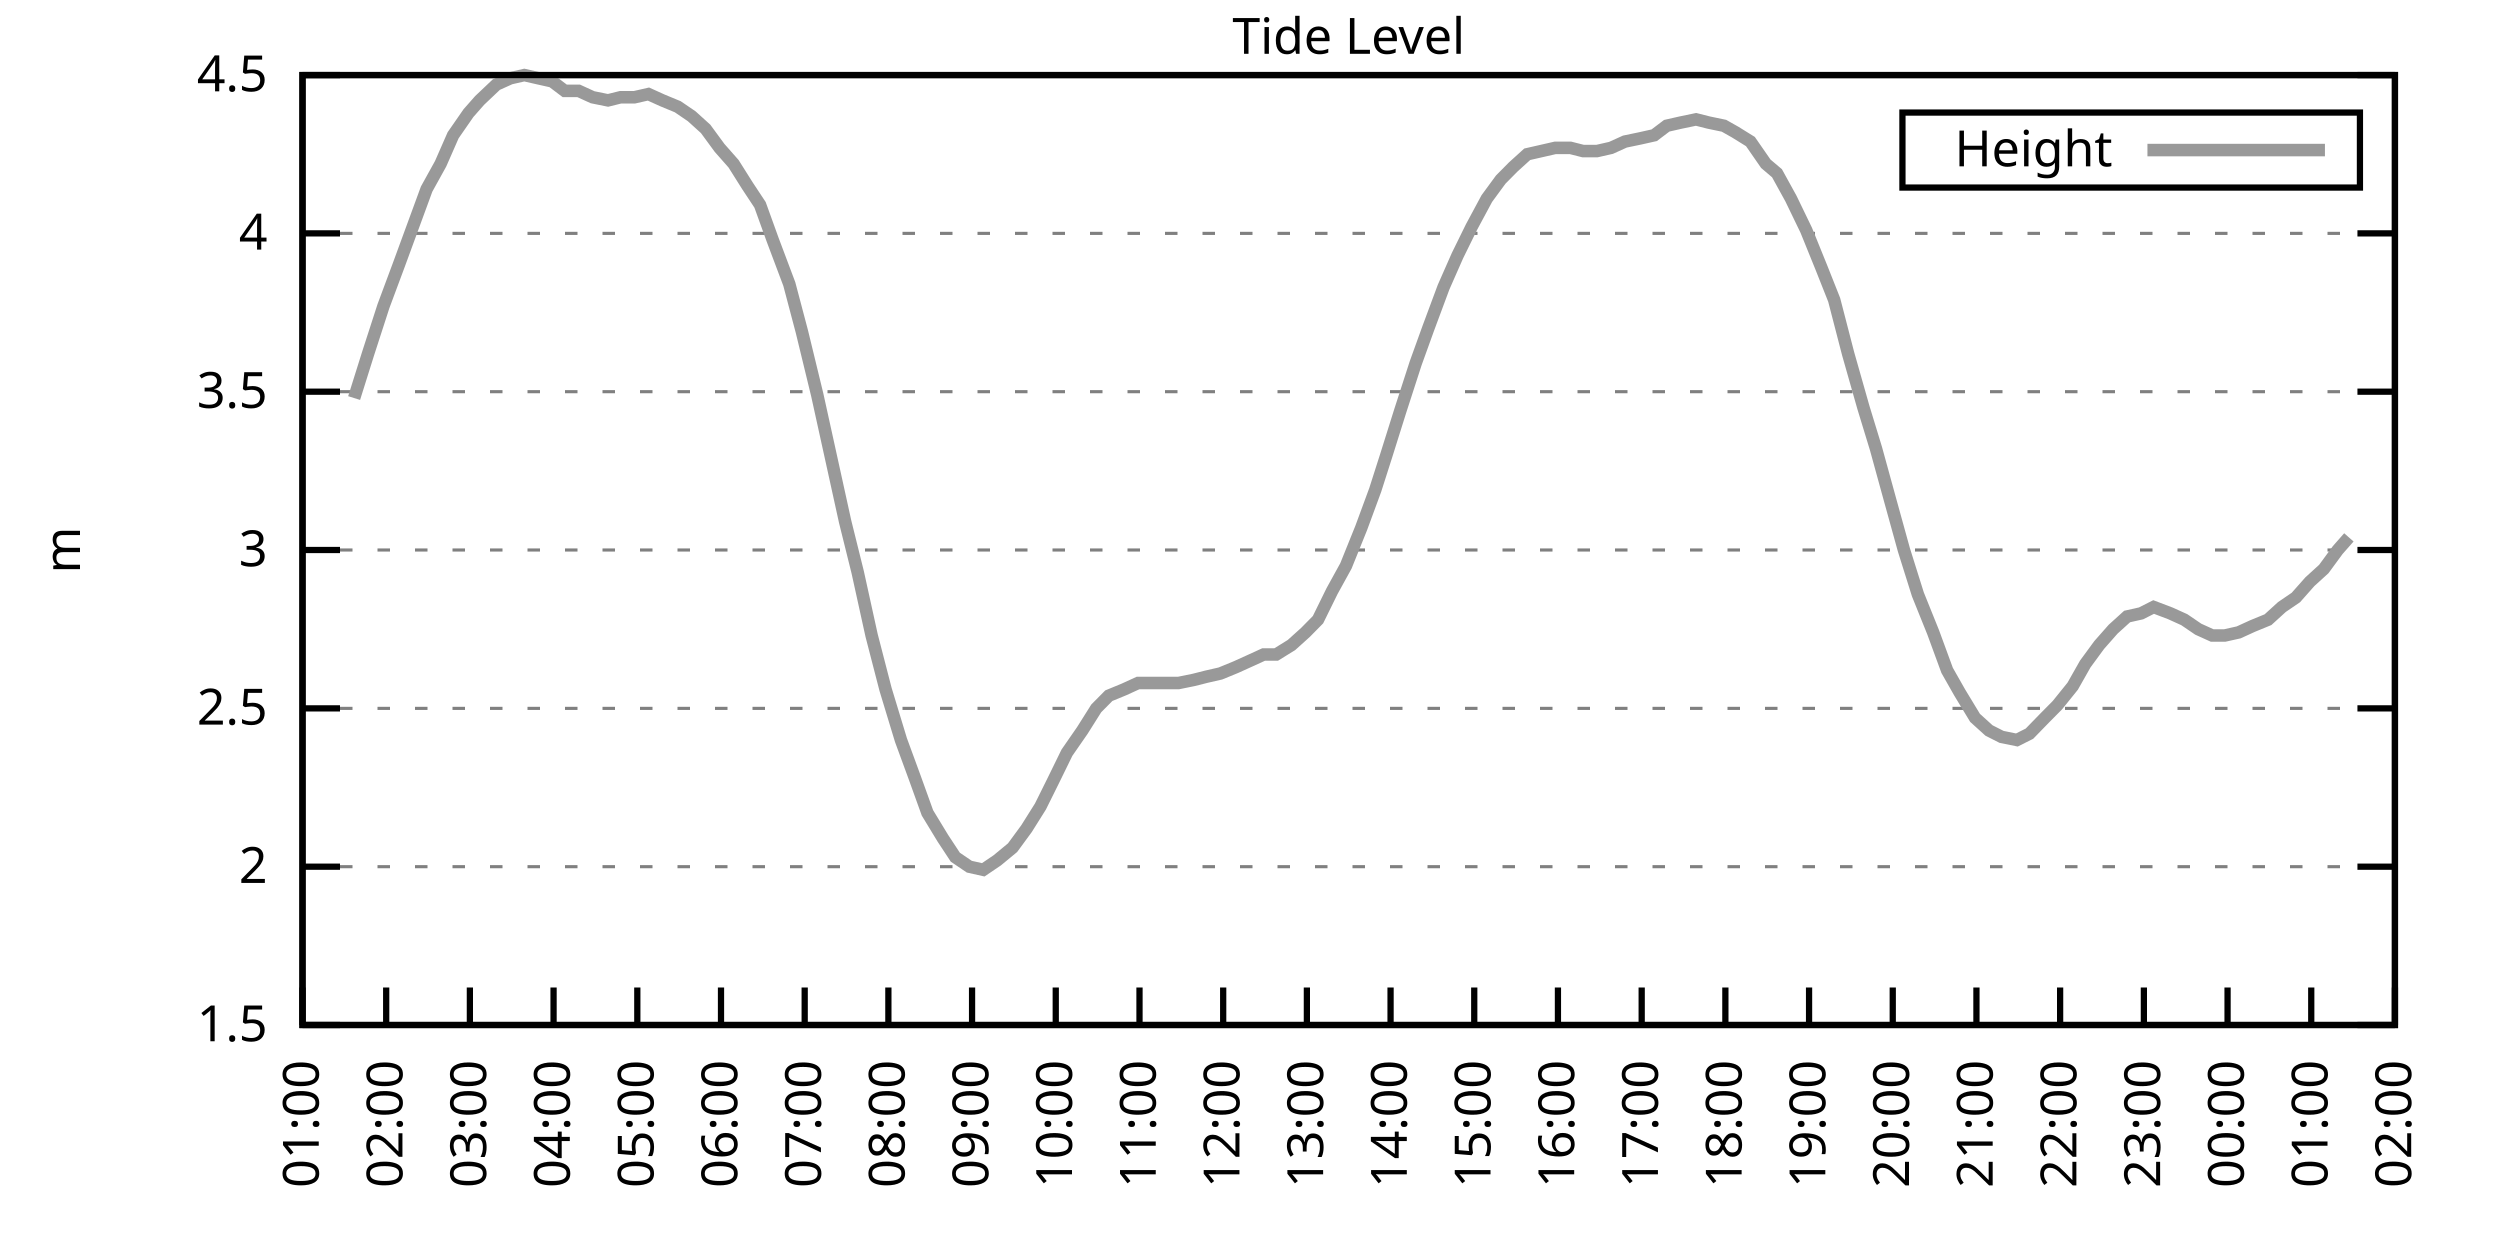
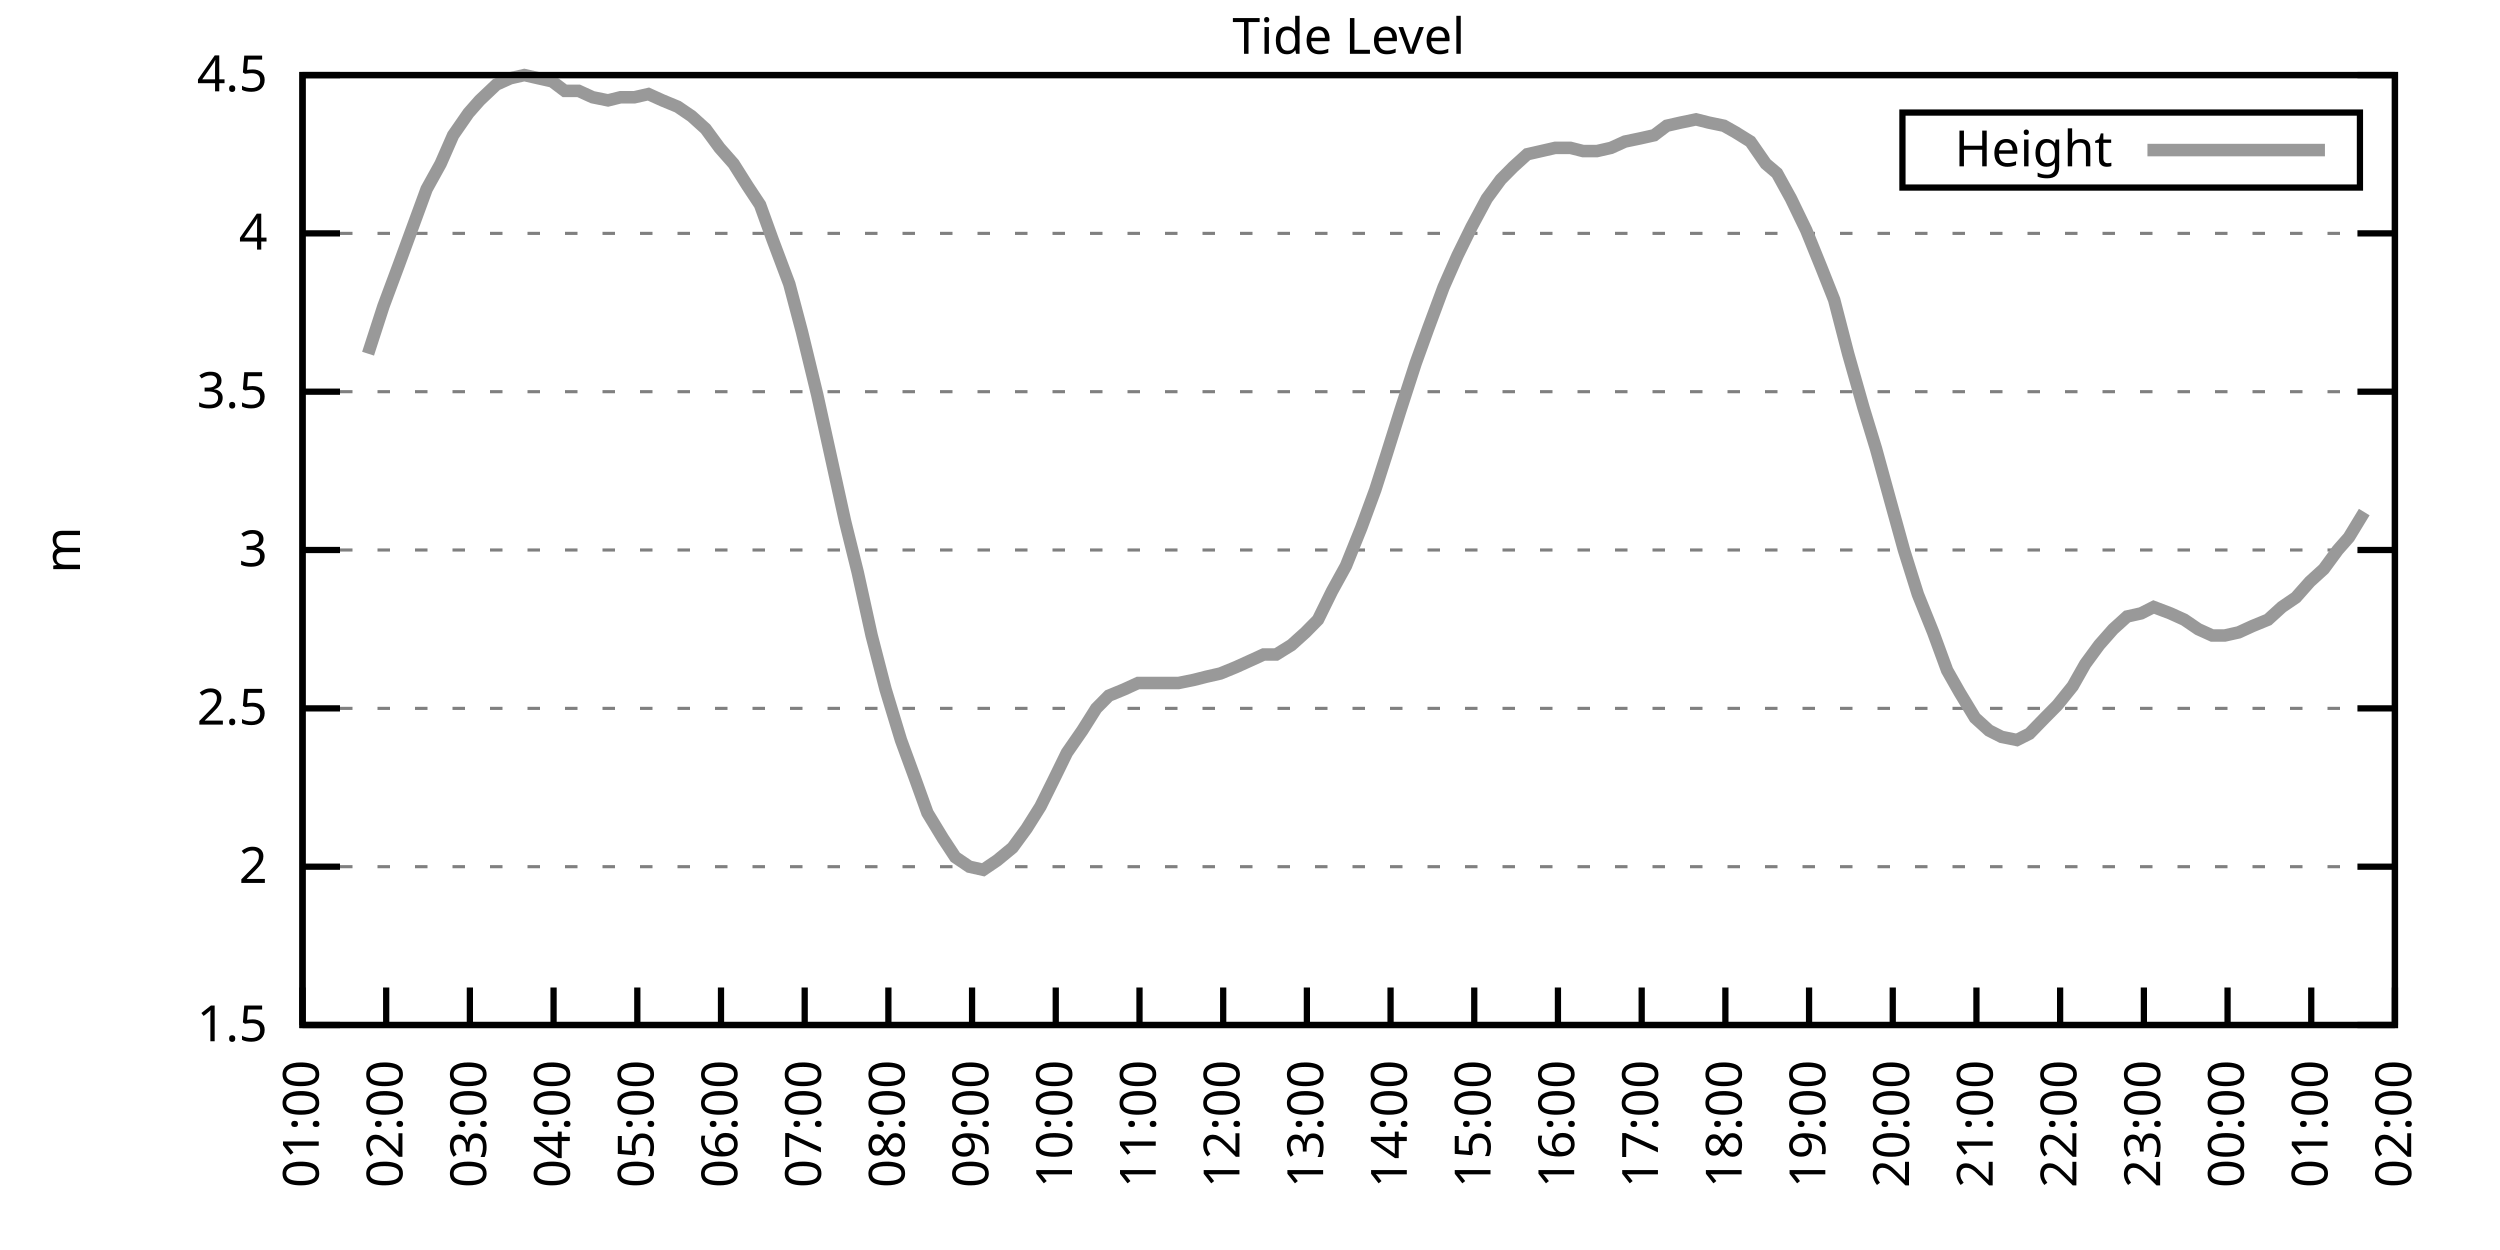
<svg xmlns="http://www.w3.org/2000/svg" xmlns:xlink="http://www.w3.org/1999/xlink" width="400" height="200" viewBox="0 0 400 200">
  <g id="gnuplot_canvas">
    <rect x="0" y="0" width="400" height="200" fill="none" />
    <defs>
      <circle id="gpDot" r="0.5" stroke-width="0.5" stroke="currentColor" />
      <path id="gpPt0" stroke-width="0.333" stroke="currentColor" d="M-1,0 h2 M0,-1 v2" />
      <path id="gpPt1" stroke-width="0.333" stroke="currentColor" d="M-1,-1 L1,1 M1,-1 L-1,1" />
      <path id="gpPt2" stroke-width="0.333" stroke="currentColor" d="M-1,0 L1,0 M0,-1 L0,1 M-1,-1 L1,1 M-1,1 L1,-1" />
      <rect id="gpPt3" stroke-width="0.333" stroke="currentColor" x="-1" y="-1" width="2" height="2" />
      <rect id="gpPt4" stroke-width="0.333" stroke="currentColor" fill="currentColor" x="-1" y="-1" width="2" height="2" />
      <circle id="gpPt5" stroke-width="0.333" stroke="currentColor" cx="0" cy="0" r="1" />
      <use xlink:href="#gpPt5" id="gpPt6" fill="currentColor" stroke="none" />
      <path id="gpPt7" stroke-width="0.333" stroke="currentColor" d="M0,-1.33 L-1.33,0.67 L1.33,0.67 z" />
      <use xlink:href="#gpPt7" id="gpPt8" fill="currentColor" stroke="none" />
      <use xlink:href="#gpPt7" id="gpPt9" stroke="currentColor" transform="rotate(180)" />
      <use xlink:href="#gpPt9" id="gpPt10" fill="currentColor" stroke="none" />
      <use xlink:href="#gpPt3" id="gpPt11" stroke="currentColor" transform="rotate(45)" />
      <use xlink:href="#gpPt11" id="gpPt12" fill="currentColor" stroke="none" />
      <path id="gpPt13" stroke-width="0.333" stroke="currentColor" d="M0,1.330 L1.265,0.411 L0.782,-1.067 L-0.782,-1.076 L-1.265,0.411 z" />
      <use xlink:href="#gpPt13" id="gpPt14" fill="currentColor" stroke="none" />
      <filter id="textbox" filterUnits="objectBoundingBox" x="0" y="0" height="1" width="1">
        <feFlood flood-color="white" flood-opacity="1" result="bgnd" />
        <feComposite in="SourceGraphic" in2="bgnd" operator="atop" />
      </filter>
      <filter id="greybox" filterUnits="objectBoundingBox" x="0" y="0" height="1" width="1">
        <feFlood flood-color="lightgrey" flood-opacity="1" result="grey" />
        <feComposite in="SourceGraphic" in2="grey" operator="atop" />
      </filter>
    </defs>
    <g fill="none" color="white" stroke="currentColor" stroke-width="1.00" stroke-linecap="butt" stroke-linejoin="miter">
</g>
    <g fill="none" color="black" stroke="currentColor" stroke-width="1.00" stroke-linecap="butt" stroke-linejoin="miter">
      <g stroke="none" shape-rendering="crispEdges">
        <polygon fill="rgb(255, 255, 255)" points="48.40,164.00 383.18,164.00 383.18,12.02 48.40,12.02 " />
      </g>
    </g>
    <g fill="none" color="black" stroke="currentColor" stroke-width="1.00" stroke-linecap="butt" stroke-linejoin="miter">
</g>
    <g fill="none" color="black" stroke="black" stroke-width="0.50" stroke-linecap="butt" stroke-linejoin="miter">
</g>
    <g fill="none" color="gray" stroke="currentColor" stroke-width="0.50" stroke-linecap="butt" stroke-linejoin="miter">
      <path stroke="gray" stroke-dasharray="2,4" class="gridline" d="M48.40,164.00 L383.19,164.00  " />
    </g>
    <g fill="none" color="gray" stroke="gray" stroke-width="1.00" stroke-linecap="butt" stroke-linejoin="miter">
</g>
    <g fill="none" color="black" stroke="currentColor" stroke-width="1.00" stroke-linecap="butt" stroke-linejoin="miter">
      <path stroke="black" d="M48.40,164.00 L54.40,164.00 M383.19,164.00 L377.19,164.00  " />
      <g transform="translate(42.80,166.60)" stroke="none" fill="black" font-family="Sans" font-size="8.00" text-anchor="end">
        <text>
          <tspan font-family="Sans"> 1.5</tspan>
        </text>
      </g>
    </g>
    <g fill="none" color="black" stroke="currentColor" stroke-width="1.00" stroke-linecap="butt" stroke-linejoin="miter">
</g>
    <g fill="none" color="black" stroke="black" stroke-width="0.50" stroke-linecap="butt" stroke-linejoin="miter">
</g>
    <g fill="none" color="gray" stroke="currentColor" stroke-width="0.50" stroke-linecap="butt" stroke-linejoin="miter">
      <path stroke="gray" stroke-dasharray="2,4" class="gridline" d="M48.40,138.67 L383.19,138.67  " />
    </g>
    <g fill="none" color="gray" stroke="gray" stroke-width="1.00" stroke-linecap="butt" stroke-linejoin="miter">
</g>
    <g fill="none" color="black" stroke="currentColor" stroke-width="1.00" stroke-linecap="butt" stroke-linejoin="miter">
      <path stroke="black" d="M48.40,138.67 L54.40,138.67 M383.19,138.67 L377.19,138.67  " />
      <g transform="translate(42.80,141.27)" stroke="none" fill="black" font-family="Sans" font-size="8.00" text-anchor="end">
        <text>
          <tspan font-family="Sans"> 2</tspan>
        </text>
      </g>
    </g>
    <g fill="none" color="black" stroke="currentColor" stroke-width="1.00" stroke-linecap="butt" stroke-linejoin="miter">
</g>
    <g fill="none" color="black" stroke="black" stroke-width="0.50" stroke-linecap="butt" stroke-linejoin="miter">
</g>
    <g fill="none" color="gray" stroke="currentColor" stroke-width="0.50" stroke-linecap="butt" stroke-linejoin="miter">
      <path stroke="gray" stroke-dasharray="2,4" class="gridline" d="M48.40,113.34 L383.19,113.34  " />
    </g>
    <g fill="none" color="gray" stroke="gray" stroke-width="1.00" stroke-linecap="butt" stroke-linejoin="miter">
</g>
    <g fill="none" color="black" stroke="currentColor" stroke-width="1.00" stroke-linecap="butt" stroke-linejoin="miter">
      <path stroke="black" d="M48.40,113.34 L54.40,113.34 M383.19,113.34 L377.19,113.34  " />
      <g transform="translate(42.80,115.94)" stroke="none" fill="black" font-family="Sans" font-size="8.00" text-anchor="end">
        <text>
          <tspan font-family="Sans"> 2.5</tspan>
        </text>
      </g>
    </g>
    <g fill="none" color="black" stroke="currentColor" stroke-width="1.00" stroke-linecap="butt" stroke-linejoin="miter">
</g>
    <g fill="none" color="black" stroke="black" stroke-width="0.50" stroke-linecap="butt" stroke-linejoin="miter">
</g>
    <g fill="none" color="gray" stroke="currentColor" stroke-width="0.50" stroke-linecap="butt" stroke-linejoin="miter">
      <path stroke="gray" stroke-dasharray="2,4" class="gridline" d="M48.40,88.00 L383.19,88.00  " />
    </g>
    <g fill="none" color="gray" stroke="gray" stroke-width="1.00" stroke-linecap="butt" stroke-linejoin="miter">
</g>
    <g fill="none" color="black" stroke="currentColor" stroke-width="1.00" stroke-linecap="butt" stroke-linejoin="miter">
      <path stroke="black" d="M48.40,88.00 L54.40,88.00 M383.19,88.00 L377.19,88.00  " />
      <g transform="translate(42.80,90.60)" stroke="none" fill="black" font-family="Sans" font-size="8.00" text-anchor="end">
        <text>
          <tspan font-family="Sans"> 3</tspan>
        </text>
      </g>
    </g>
    <g fill="none" color="black" stroke="currentColor" stroke-width="1.00" stroke-linecap="butt" stroke-linejoin="miter">
</g>
    <g fill="none" color="black" stroke="black" stroke-width="0.50" stroke-linecap="butt" stroke-linejoin="miter">
</g>
    <g fill="none" color="gray" stroke="currentColor" stroke-width="0.50" stroke-linecap="butt" stroke-linejoin="miter">
      <path stroke="gray" stroke-dasharray="2,4" class="gridline" d="M48.40,62.67 L383.19,62.67  " />
    </g>
    <g fill="none" color="gray" stroke="gray" stroke-width="1.00" stroke-linecap="butt" stroke-linejoin="miter">
</g>
    <g fill="none" color="black" stroke="currentColor" stroke-width="1.00" stroke-linecap="butt" stroke-linejoin="miter">
      <path stroke="black" d="M48.40,62.67 L54.40,62.67 M383.19,62.67 L377.19,62.67  " />
      <g transform="translate(42.80,65.27)" stroke="none" fill="black" font-family="Sans" font-size="8.00" text-anchor="end">
        <text>
          <tspan font-family="Sans"> 3.5</tspan>
        </text>
      </g>
    </g>
    <g fill="none" color="black" stroke="currentColor" stroke-width="1.00" stroke-linecap="butt" stroke-linejoin="miter">
</g>
    <g fill="none" color="black" stroke="black" stroke-width="0.50" stroke-linecap="butt" stroke-linejoin="miter">
</g>
    <g fill="none" color="gray" stroke="currentColor" stroke-width="0.50" stroke-linecap="butt" stroke-linejoin="miter">
      <path stroke="gray" stroke-dasharray="2,4" class="gridline" d="M48.40,37.34 L383.19,37.34  " />
    </g>
    <g fill="none" color="gray" stroke="gray" stroke-width="1.00" stroke-linecap="butt" stroke-linejoin="miter">
</g>
    <g fill="none" color="black" stroke="currentColor" stroke-width="1.00" stroke-linecap="butt" stroke-linejoin="miter">
      <path stroke="black" d="M48.40,37.34 L54.40,37.34 M383.19,37.34 L377.19,37.34  " />
      <g transform="translate(42.80,39.94)" stroke="none" fill="black" font-family="Sans" font-size="8.00" text-anchor="end">
        <text>
          <tspan font-family="Sans"> 4</tspan>
        </text>
      </g>
    </g>
    <g fill="none" color="black" stroke="currentColor" stroke-width="1.00" stroke-linecap="butt" stroke-linejoin="miter">
</g>
    <g fill="none" color="black" stroke="black" stroke-width="0.50" stroke-linecap="butt" stroke-linejoin="miter">
</g>
    <g fill="none" color="gray" stroke="currentColor" stroke-width="0.50" stroke-linecap="butt" stroke-linejoin="miter">
      <path stroke="gray" stroke-dasharray="2,4" class="gridline" d="M48.40,12.01 L383.19,12.01  " />
    </g>
    <g fill="none" color="gray" stroke="gray" stroke-width="1.00" stroke-linecap="butt" stroke-linejoin="miter">
</g>
    <g fill="none" color="black" stroke="currentColor" stroke-width="1.00" stroke-linecap="butt" stroke-linejoin="miter">
      <path stroke="black" d="M48.40,12.01 L54.40,12.01 M383.19,12.01 L377.19,12.01  " />
      <g transform="translate(42.80,14.61)" stroke="none" fill="black" font-family="Sans" font-size="8.00" text-anchor="end">
        <text>
          <tspan font-family="Sans"> 4.5</tspan>
        </text>
      </g>
    </g>
    <g fill="none" color="black" stroke="currentColor" stroke-width="1.00" stroke-linecap="butt" stroke-linejoin="miter">
      <path stroke="black" d="M48.40,164.00 L48.40,158.00  " />
      <g transform="translate(51.00,169.60) rotate(270.00)" stroke="none" fill="black" font-family="Sans" font-size="8.00" text-anchor="end">
        <text>
          <tspan font-family="Sans">01:00</tspan>
        </text>
      </g>
    </g>
    <g fill="none" color="black" stroke="currentColor" stroke-width="1.00" stroke-linecap="butt" stroke-linejoin="miter">
      <path stroke="black" d="M61.79,164.00 L61.79,158.00  " />
      <g transform="translate(64.39,169.60) rotate(270.00)" stroke="none" fill="black" font-family="Sans" font-size="8.00" text-anchor="end">
        <text>
          <tspan font-family="Sans">02:00</tspan>
        </text>
      </g>
    </g>
    <g fill="none" color="black" stroke="currentColor" stroke-width="1.00" stroke-linecap="butt" stroke-linejoin="miter">
      <path stroke="black" d="M75.18,164.00 L75.18,158.00  " />
      <g transform="translate(77.78,169.60) rotate(270.00)" stroke="none" fill="black" font-family="Sans" font-size="8.00" text-anchor="end">
        <text>
          <tspan font-family="Sans">03:00</tspan>
        </text>
      </g>
    </g>
    <g fill="none" color="black" stroke="currentColor" stroke-width="1.00" stroke-linecap="butt" stroke-linejoin="miter">
      <path stroke="black" d="M88.57,164.00 L88.57,158.00  " />
      <g transform="translate(91.17,169.60) rotate(270.00)" stroke="none" fill="black" font-family="Sans" font-size="8.00" text-anchor="end">
        <text>
          <tspan font-family="Sans">04:00</tspan>
        </text>
      </g>
    </g>
    <g fill="none" color="black" stroke="currentColor" stroke-width="1.00" stroke-linecap="butt" stroke-linejoin="miter">
      <path stroke="black" d="M101.97,164.00 L101.97,158.00  " />
      <g transform="translate(104.57,169.60) rotate(270.00)" stroke="none" fill="black" font-family="Sans" font-size="8.00" text-anchor="end">
        <text>
          <tspan font-family="Sans">05:00</tspan>
        </text>
      </g>
    </g>
    <g fill="none" color="black" stroke="currentColor" stroke-width="1.00" stroke-linecap="butt" stroke-linejoin="miter">
      <path stroke="black" d="M115.36,164.00 L115.36,158.00  " />
      <g transform="translate(117.96,169.60) rotate(270.00)" stroke="none" fill="black" font-family="Sans" font-size="8.00" text-anchor="end">
        <text>
          <tspan font-family="Sans">06:00</tspan>
        </text>
      </g>
    </g>
    <g fill="none" color="black" stroke="currentColor" stroke-width="1.00" stroke-linecap="butt" stroke-linejoin="miter">
      <path stroke="black" d="M128.75,164.00 L128.75,158.00  " />
      <g transform="translate(131.35,169.60) rotate(270.00)" stroke="none" fill="black" font-family="Sans" font-size="8.00" text-anchor="end">
        <text>
          <tspan font-family="Sans">07:00</tspan>
        </text>
      </g>
    </g>
    <g fill="none" color="black" stroke="currentColor" stroke-width="1.00" stroke-linecap="butt" stroke-linejoin="miter">
      <path stroke="black" d="M142.14,164.00 L142.14,158.00  " />
      <g transform="translate(144.74,169.60) rotate(270.00)" stroke="none" fill="black" font-family="Sans" font-size="8.00" text-anchor="end">
        <text>
          <tspan font-family="Sans">08:00</tspan>
        </text>
      </g>
    </g>
    <g fill="none" color="black" stroke="currentColor" stroke-width="1.00" stroke-linecap="butt" stroke-linejoin="miter">
      <path stroke="black" d="M155.53,164.00 L155.53,158.00  " />
      <g transform="translate(158.13,169.60) rotate(270.00)" stroke="none" fill="black" font-family="Sans" font-size="8.00" text-anchor="end">
        <text>
          <tspan font-family="Sans">09:00</tspan>
        </text>
      </g>
    </g>
    <g fill="none" color="black" stroke="currentColor" stroke-width="1.00" stroke-linecap="butt" stroke-linejoin="miter">
      <path stroke="black" d="M168.92,164.00 L168.92,158.00  " />
      <g transform="translate(171.52,169.60) rotate(270.00)" stroke="none" fill="black" font-family="Sans" font-size="8.00" text-anchor="end">
        <text>
          <tspan font-family="Sans">10:00</tspan>
        </text>
      </g>
    </g>
    <g fill="none" color="black" stroke="currentColor" stroke-width="1.00" stroke-linecap="butt" stroke-linejoin="miter">
      <path stroke="black" d="M182.32,164.00 L182.32,158.00  " />
      <g transform="translate(184.92,169.60) rotate(270.00)" stroke="none" fill="black" font-family="Sans" font-size="8.00" text-anchor="end">
        <text>
          <tspan font-family="Sans">11:00</tspan>
        </text>
      </g>
    </g>
    <g fill="none" color="black" stroke="currentColor" stroke-width="1.00" stroke-linecap="butt" stroke-linejoin="miter">
      <path stroke="black" d="M195.71,164.00 L195.71,158.00  " />
      <g transform="translate(198.31,169.60) rotate(270.00)" stroke="none" fill="black" font-family="Sans" font-size="8.00" text-anchor="end">
        <text>
          <tspan font-family="Sans">12:00</tspan>
        </text>
      </g>
    </g>
    <g fill="none" color="black" stroke="currentColor" stroke-width="1.00" stroke-linecap="butt" stroke-linejoin="miter">
      <path stroke="black" d="M209.10,164.00 L209.10,158.00  " />
      <g transform="translate(211.70,169.60) rotate(270.00)" stroke="none" fill="black" font-family="Sans" font-size="8.00" text-anchor="end">
        <text>
          <tspan font-family="Sans">13:00</tspan>
        </text>
      </g>
    </g>
    <g fill="none" color="black" stroke="currentColor" stroke-width="1.00" stroke-linecap="butt" stroke-linejoin="miter">
      <path stroke="black" d="M222.49,164.00 L222.49,158.00  " />
      <g transform="translate(225.09,169.60) rotate(270.00)" stroke="none" fill="black" font-family="Sans" font-size="8.00" text-anchor="end">
        <text>
          <tspan font-family="Sans">14:00</tspan>
        </text>
      </g>
    </g>
    <g fill="none" color="black" stroke="currentColor" stroke-width="1.00" stroke-linecap="butt" stroke-linejoin="miter">
      <path stroke="black" d="M235.88,164.00 L235.88,158.00  " />
      <g transform="translate(238.48,169.60) rotate(270.00)" stroke="none" fill="black" font-family="Sans" font-size="8.00" text-anchor="end">
        <text>
          <tspan font-family="Sans">15:00</tspan>
        </text>
      </g>
    </g>
    <g fill="none" color="black" stroke="currentColor" stroke-width="1.00" stroke-linecap="butt" stroke-linejoin="miter">
      <path stroke="black" d="M249.27,164.00 L249.27,158.00  " />
      <g transform="translate(251.87,169.60) rotate(270.00)" stroke="none" fill="black" font-family="Sans" font-size="8.00" text-anchor="end">
        <text>
          <tspan font-family="Sans">16:00</tspan>
        </text>
      </g>
    </g>
    <g fill="none" color="black" stroke="currentColor" stroke-width="1.00" stroke-linecap="butt" stroke-linejoin="miter">
      <path stroke="black" d="M262.67,164.00 L262.67,158.00  " />
      <g transform="translate(265.27,169.60) rotate(270.00)" stroke="none" fill="black" font-family="Sans" font-size="8.00" text-anchor="end">
        <text>
          <tspan font-family="Sans">17:00</tspan>
        </text>
      </g>
    </g>
    <g fill="none" color="black" stroke="currentColor" stroke-width="1.00" stroke-linecap="butt" stroke-linejoin="miter">
      <path stroke="black" d="M276.06,164.00 L276.06,158.00  " />
      <g transform="translate(278.66,169.60) rotate(270.00)" stroke="none" fill="black" font-family="Sans" font-size="8.00" text-anchor="end">
        <text>
          <tspan font-family="Sans">18:00</tspan>
        </text>
      </g>
    </g>
    <g fill="none" color="black" stroke="currentColor" stroke-width="1.00" stroke-linecap="butt" stroke-linejoin="miter">
      <path stroke="black" d="M289.45,164.00 L289.45,158.00  " />
      <g transform="translate(292.05,169.60) rotate(270.00)" stroke="none" fill="black" font-family="Sans" font-size="8.00" text-anchor="end">
        <text>
          <tspan font-family="Sans">19:00</tspan>
        </text>
      </g>
    </g>
    <g fill="none" color="black" stroke="currentColor" stroke-width="1.00" stroke-linecap="butt" stroke-linejoin="miter">
      <path stroke="black" d="M302.84,164.00 L302.84,158.00  " />
      <g transform="translate(305.44,169.60) rotate(270.00)" stroke="none" fill="black" font-family="Sans" font-size="8.00" text-anchor="end">
        <text>
          <tspan font-family="Sans">20:00</tspan>
        </text>
      </g>
    </g>
    <g fill="none" color="black" stroke="currentColor" stroke-width="1.00" stroke-linecap="butt" stroke-linejoin="miter">
      <path stroke="black" d="M316.23,164.00 L316.23,158.00  " />
      <g transform="translate(318.83,169.60) rotate(270.00)" stroke="none" fill="black" font-family="Sans" font-size="8.00" text-anchor="end">
        <text>
          <tspan font-family="Sans">21:00</tspan>
        </text>
      </g>
    </g>
    <g fill="none" color="black" stroke="currentColor" stroke-width="1.00" stroke-linecap="butt" stroke-linejoin="miter">
      <path stroke="black" d="M329.62,164.00 L329.62,158.00  " />
      <g transform="translate(332.22,169.60) rotate(270.00)" stroke="none" fill="black" font-family="Sans" font-size="8.00" text-anchor="end">
        <text>
          <tspan font-family="Sans">22:00</tspan>
        </text>
      </g>
    </g>
    <g fill="none" color="black" stroke="currentColor" stroke-width="1.00" stroke-linecap="butt" stroke-linejoin="miter">
      <path stroke="black" d="M343.02,164.00 L343.02,158.00  " />
      <g transform="translate(345.62,169.60) rotate(270.00)" stroke="none" fill="black" font-family="Sans" font-size="8.00" text-anchor="end">
        <text>
          <tspan font-family="Sans">23:00</tspan>
        </text>
      </g>
    </g>
    <g fill="none" color="black" stroke="currentColor" stroke-width="1.00" stroke-linecap="butt" stroke-linejoin="miter">
      <path stroke="black" d="M356.41,164.00 L356.41,158.00  " />
      <g transform="translate(359.01,169.60) rotate(270.00)" stroke="none" fill="black" font-family="Sans" font-size="8.00" text-anchor="end">
        <text>
          <tspan font-family="Sans">00:00</tspan>
        </text>
      </g>
    </g>
    <g fill="none" color="black" stroke="currentColor" stroke-width="1.00" stroke-linecap="butt" stroke-linejoin="miter">
      <path stroke="black" d="M369.80,164.00 L369.80,158.00  " />
      <g transform="translate(372.40,169.60) rotate(270.00)" stroke="none" fill="black" font-family="Sans" font-size="8.00" text-anchor="end">
        <text>
          <tspan font-family="Sans">01:00</tspan>
        </text>
      </g>
    </g>
    <g fill="none" color="black" stroke="currentColor" stroke-width="1.00" stroke-linecap="butt" stroke-linejoin="miter">
      <path stroke="black" d="M383.19,164.00 L383.19,158.00  " />
      <g transform="translate(385.79,169.60) rotate(270.00)" stroke="none" fill="black" font-family="Sans" font-size="8.00" text-anchor="end">
        <text>
          <tspan font-family="Sans">02:00</tspan>
        </text>
      </g>
    </g>
    <g fill="none" color="black" stroke="currentColor" stroke-width="1.00" stroke-linecap="butt" stroke-linejoin="miter">
</g>
    <g fill="none" color="black" stroke="currentColor" stroke-width="1.00" stroke-linecap="butt" stroke-linejoin="miter">
      <path stroke="black" d="M48.40,12.01 L48.40,164.00 L383.19,164.00 L383.19,12.01 L48.40,12.01 Z  " />
    </g>
    <g fill="none" color="black" stroke="currentColor" stroke-width="1.00" stroke-linecap="butt" stroke-linejoin="miter">
</g>
    <g fill="none" color="black" stroke="currentColor" stroke-width="1.00" stroke-linecap="butt" stroke-linejoin="miter">
      <path stroke="black" d="M304.39,30.01 L304.39,18.01 L377.59,18.01 L377.59,30.01 L304.39,30.01 Z  " />
    </g>
    <g id="Tide_level_plot_1">
      <g fill="none" color="white" stroke="black" stroke-width="2.00" stroke-linecap="butt" stroke-linejoin="miter">
</g>
      <g fill="none" color="black" stroke="currentColor" stroke-width="2.00" stroke-linecap="butt" stroke-linejoin="miter">
        <g transform="translate(337.99,26.61)" stroke="none" fill="black" font-family="Sans" font-size="8.00" text-anchor="end">
          <text>
            <tspan font-family="Sans">Height</tspan>
          </text>
        </g>
      </g>
      <g fill="none" color="black" stroke="currentColor" stroke-width="2.00" stroke-linecap="butt" stroke-linejoin="miter">
-         <path stroke="rgb(153, 153, 153)" d="M343.59,24.01 L371.99,24.01 M56.66,63.69 L58.89,56.59 L61.35,48.99 L63.80,42.41 L66.03,36.33 L68.26,30.25   L70.50,26.20 L72.50,21.64 L74.96,18.09 L76.75,16.06 L79.42,13.53 L81.66,12.52 L83.89,12.01 L86.12,12.52   L88.35,13.02 L90.36,14.54 L92.59,14.54 L94.82,15.56 L97.28,16.06 L99.29,15.56 L101.52,15.56 L103.75,15.05   L105.98,16.06 L108.44,17.08 L110.67,18.60 L112.90,20.62 L115.13,23.66 L117.37,26.20 L119.60,29.74 L121.61,32.78   L123.62,38.35 L126.29,45.45 L128.30,53.05 L130.76,63.18 L132.99,73.31 L135.22,83.45 L137.23,91.55 L139.46,101.68   L141.69,110.30 L144.15,118.40 L146.38,124.48 L148.39,130.06 L150.85,134.11 L152.85,137.15 L155.09,138.67 L157.32,139.17   L159.55,137.66 L162.01,135.63 L164.24,132.59 L166.47,129.04 L168.48,124.99 L170.71,120.43 L173.17,116.88 L175.40,113.34   L177.41,111.31 L179.86,110.30 L182.09,109.28 L183.88,109.28 L186.33,109.28 L188.57,109.28 L191.02,108.78 L193.03,108.27   L195.26,107.76 L197.72,106.75 L199.95,105.74 L202.18,104.72 L204.19,104.72 L206.64,103.20 L208.88,101.18 L210.88,99.15   L213.12,94.59 L215.35,90.54 L217.80,84.46 L220.04,78.38 L221.82,72.81 L224.05,65.71 L226.51,58.11 L228.52,52.54   L230.97,45.95 L233.20,40.89 L235.44,36.33 L237.89,31.77 L240.12,28.73 L242.13,26.70 L244.36,24.68 L246.60,24.17   L248.83,23.66 L251.28,23.66 L253.29,24.17 L255.52,24.17 L257.76,23.66 L259.99,22.65 L262.44,22.14 L264.67,21.64   L266.68,20.12 L268.92,19.61 L271.37,19.10 L273.38,19.61 L275.83,20.12 L277.62,21.13 L280.07,22.65 L282.53,26.20   L284.32,27.72 L286.55,31.77 L289.00,36.84 L291.46,42.91 L293.47,47.98 L295.70,56.59 L298.15,65.21 L300.16,71.79   L302.39,79.90 L304.63,88.00 L306.86,95.10 L309.31,101.18 L311.54,107.26 L313.55,110.80 L316.01,114.86 L318.24,116.88   L320.25,117.90 L322.70,118.40 L324.71,117.39 L327.17,114.86 L329.18,112.83 L331.63,109.79 L333.64,106.24 L335.87,103.20   L338.10,100.67 L340.34,98.64 L342.57,98.14 L344.58,97.12 L347.26,98.14 L349.49,99.15 L351.72,100.67 L353.95,101.68   L355.96,101.68 L358.19,101.18 L360.42,100.16 L362.88,99.15 L365.11,97.12 L367.34,95.60 L369.58,93.07 L371.81,91.04   L374.04,88.00 L375.82,85.98  " />
+         <path stroke="rgb(153, 153, 153)" d="M343.59,24.01 L371.99,24.01 M58.89,56.59 L61.35,48.99 L63.80,42.41 L66.03,36.33 L68.26,30.25 L70.50,26.20   L72.50,21.64 L74.96,18.09 L76.75,16.06 L79.42,13.53 L81.66,12.52 L83.89,12.01 L86.12,12.52 L88.35,13.02   L90.36,14.54 L92.59,14.54 L94.82,15.56 L97.28,16.06 L99.29,15.56 L101.52,15.56 L103.75,15.05 L105.98,16.06   L108.44,17.08 L110.67,18.60 L112.90,20.62 L115.13,23.66 L117.37,26.20 L119.60,29.74 L121.61,32.78 L123.62,38.35   L126.29,45.45 L128.30,53.05 L130.76,63.18 L132.99,73.31 L135.22,83.45 L137.23,91.55 L139.46,101.68 L141.69,110.30   L144.15,118.40 L146.38,124.48 L148.39,130.06 L150.85,134.11 L152.85,137.15 L155.09,138.67 L157.32,139.17 L159.55,137.66   L162.01,135.63 L164.24,132.59 L166.47,129.04 L168.48,124.99 L170.71,120.43 L173.17,116.88 L175.40,113.34 L177.41,111.31   L179.86,110.30 L182.09,109.28 L183.88,109.28 L186.33,109.28 L188.57,109.28 L191.02,108.78 L193.03,108.27 L195.26,107.76   L197.72,106.75 L199.95,105.74 L202.18,104.72 L204.19,104.72 L206.64,103.20 L208.88,101.18 L210.88,99.15 L213.12,94.59   L215.35,90.54 L217.80,84.46 L220.04,78.38 L221.82,72.81 L224.05,65.71 L226.51,58.11 L228.52,52.54 L230.97,45.95   L233.20,40.89 L235.44,36.33 L237.89,31.77 L240.12,28.73 L242.13,26.70 L244.36,24.68 L246.60,24.17 L248.83,23.66   L251.28,23.66 L253.29,24.17 L255.52,24.17 L257.76,23.66 L259.99,22.65 L262.44,22.14 L264.67,21.64 L266.68,20.12   L268.92,19.61 L271.37,19.10 L273.38,19.61 L275.83,20.12 L277.62,21.13 L280.07,22.65 L282.53,26.20 L284.32,27.72   L286.55,31.77 L289.00,36.84 L291.46,42.91 L293.47,47.98 L295.70,56.59 L298.15,65.21 L300.16,71.79 L302.39,79.90   L304.63,88.00 L306.86,95.10 L309.31,101.18 L311.54,107.26 L313.55,110.80 L316.01,114.86 L318.24,116.88 L320.25,117.90   L322.70,118.40 L324.71,117.39 L327.17,114.86 L329.18,112.83 L331.63,109.79 L333.64,106.24 L335.87,103.20 L338.10,100.67   L340.34,98.64 L342.57,98.14 L344.58,97.12 L347.26,98.14 L349.49,99.15 L351.72,100.67 L353.95,101.68 L355.96,101.68   L358.19,101.18 L360.42,100.16 L362.88,99.15 L365.11,97.12 L367.34,95.60 L369.58,93.07 L371.81,91.04 L374.04,88.00   L375.82,85.98 L378.28,81.93  " />
      </g>
    </g>
    <g fill="none" color="black" stroke="currentColor" stroke-width="2.00" stroke-linecap="butt" stroke-linejoin="miter">
</g>
    <g fill="none" color="black" stroke="black" stroke-width="1.00" stroke-linecap="butt" stroke-linejoin="miter">
</g>
    <g fill="none" color="black" stroke="currentColor" stroke-width="1.00" stroke-linecap="butt" stroke-linejoin="miter">
      <path stroke="black" d="M48.40,12.01 L48.40,164.00 L383.19,164.00 L383.19,12.01 L48.40,12.01 Z  " />
      <g transform="translate(12.80,88.01) rotate(270.00)" stroke="none" fill="black" font-family="Sans" font-size="8.00" text-anchor="middle">
        <text>
          <tspan font-family="Sans">m</tspan>
        </text>
      </g>
    </g>
    <g fill="none" color="black" stroke="currentColor" stroke-width="1.00" stroke-linecap="butt" stroke-linejoin="miter">
</g>
    <g fill="none" color="black" stroke="currentColor" stroke-width="1.00" stroke-linecap="butt" stroke-linejoin="miter">
      <g transform="translate(215.79,8.61)" stroke="none" fill="black" font-family="Sans" font-size="8.00" text-anchor="middle">
        <text>
          <tspan font-family="Sans">Tide Level</tspan>
        </text>
      </g>
    </g>
    <g fill="none" color="black" stroke="currentColor" stroke-width="1.00" stroke-linecap="butt" stroke-linejoin="miter">
</g>
  </g>
</svg>
